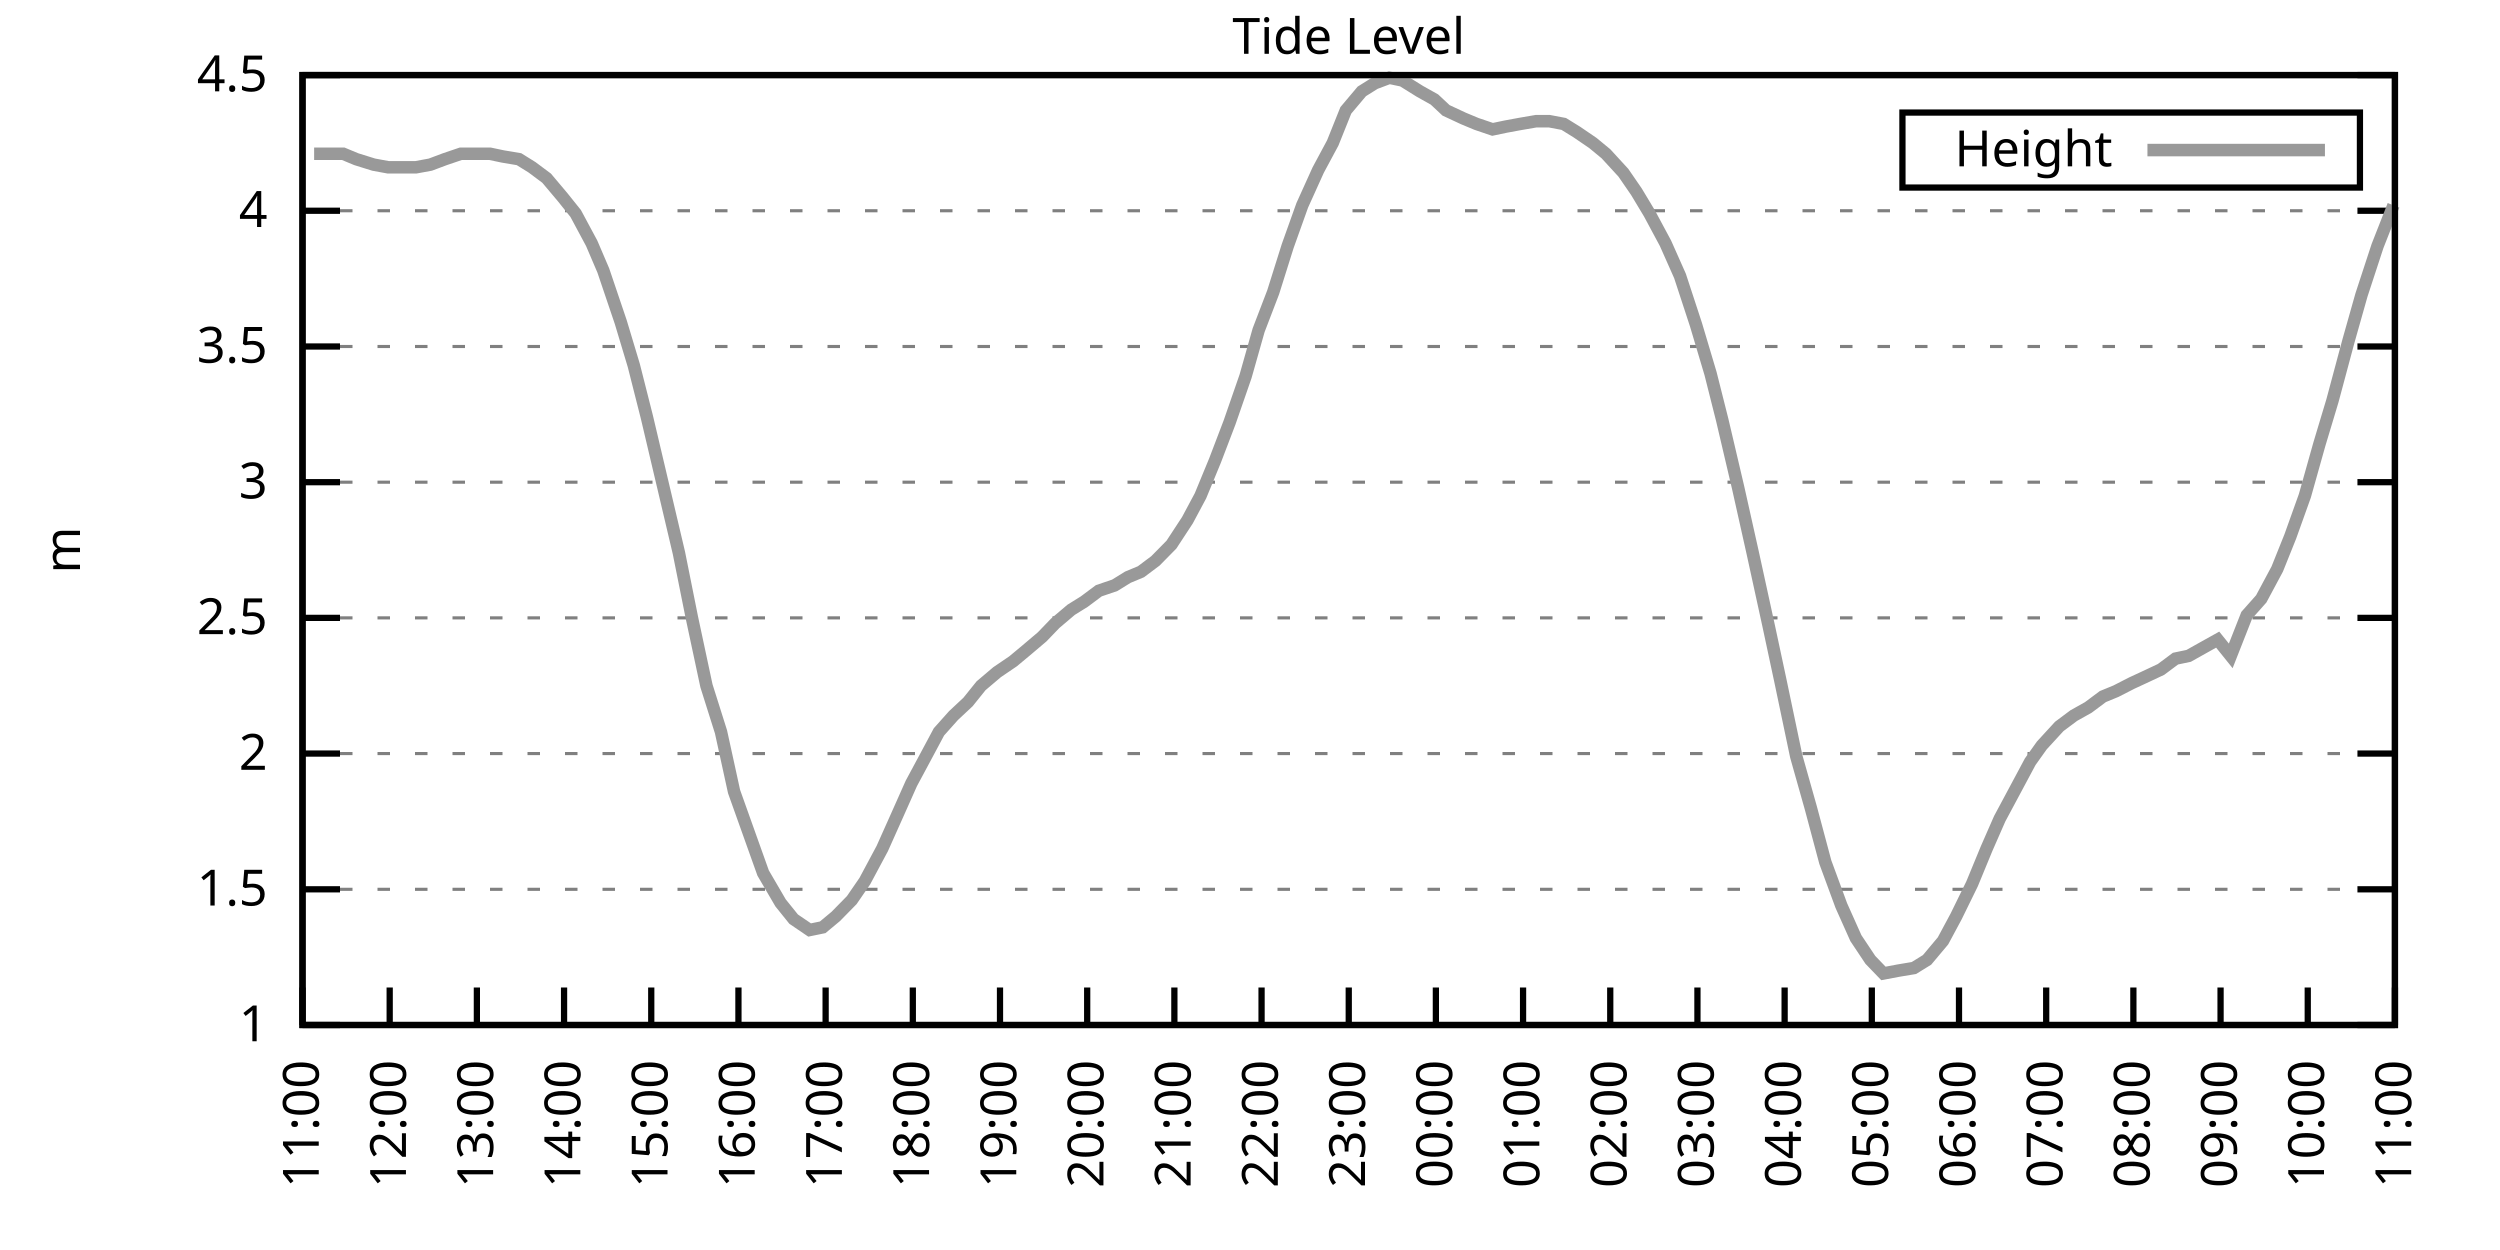
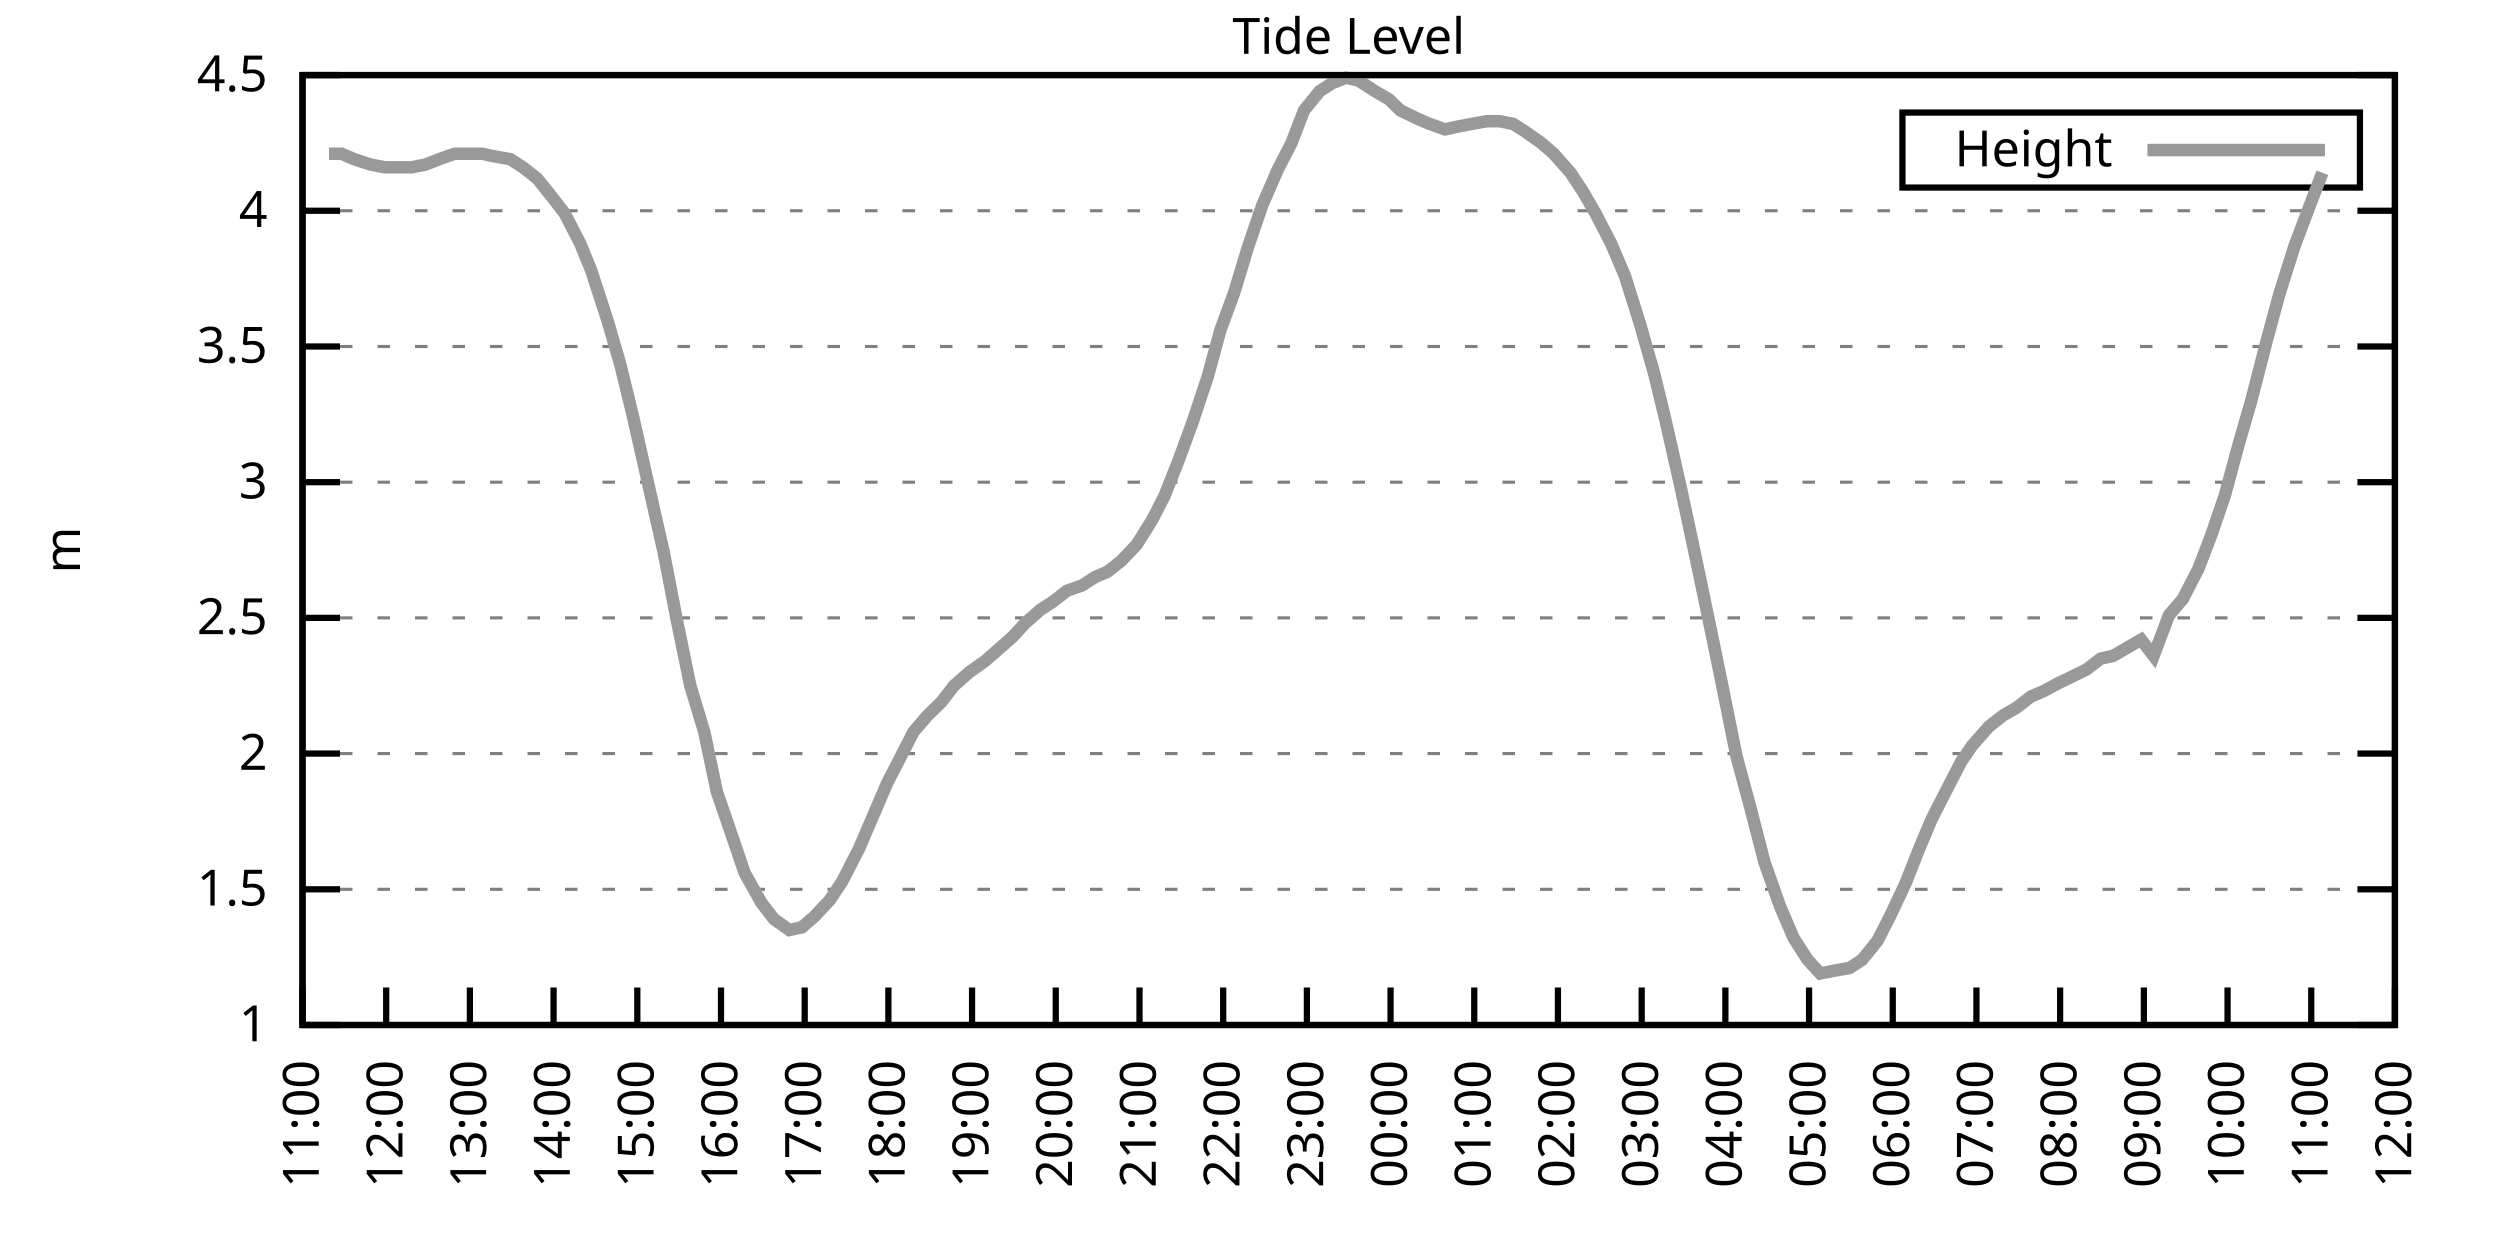
<svg xmlns="http://www.w3.org/2000/svg" xmlns:xlink="http://www.w3.org/1999/xlink" width="400" height="200" viewBox="0 0 400 200">
  <g id="gnuplot_canvas">
    <rect x="0" y="0" width="400" height="200" fill="none" />
    <defs>
      <circle id="gpDot" r="0.5" stroke-width="0.5" stroke="currentColor" />
      <path id="gpPt0" stroke-width="0.333" stroke="currentColor" d="M-1,0 h2 M0,-1 v2" />
      <path id="gpPt1" stroke-width="0.333" stroke="currentColor" d="M-1,-1 L1,1 M1,-1 L-1,1" />
      <path id="gpPt2" stroke-width="0.333" stroke="currentColor" d="M-1,0 L1,0 M0,-1 L0,1 M-1,-1 L1,1 M-1,1 L1,-1" />
      <rect id="gpPt3" stroke-width="0.333" stroke="currentColor" x="-1" y="-1" width="2" height="2" />
      <rect id="gpPt4" stroke-width="0.333" stroke="currentColor" fill="currentColor" x="-1" y="-1" width="2" height="2" />
      <circle id="gpPt5" stroke-width="0.333" stroke="currentColor" cx="0" cy="0" r="1" />
      <use xlink:href="#gpPt5" id="gpPt6" fill="currentColor" stroke="none" />
      <path id="gpPt7" stroke-width="0.333" stroke="currentColor" d="M0,-1.33 L-1.33,0.67 L1.33,0.67 z" />
      <use xlink:href="#gpPt7" id="gpPt8" fill="currentColor" stroke="none" />
      <use xlink:href="#gpPt7" id="gpPt9" stroke="currentColor" transform="rotate(180)" />
      <use xlink:href="#gpPt9" id="gpPt10" fill="currentColor" stroke="none" />
      <use xlink:href="#gpPt3" id="gpPt11" stroke="currentColor" transform="rotate(45)" />
      <use xlink:href="#gpPt11" id="gpPt12" fill="currentColor" stroke="none" />
      <path id="gpPt13" stroke-width="0.333" stroke="currentColor" d="M0,1.330 L1.265,0.411 L0.782,-1.067 L-0.782,-1.076 L-1.265,0.411 z" />
      <use xlink:href="#gpPt13" id="gpPt14" fill="currentColor" stroke="none" />
      <filter id="textbox" filterUnits="objectBoundingBox" x="0" y="0" height="1" width="1">
        <feFlood flood-color="white" flood-opacity="1" result="bgnd" />
        <feComposite in="SourceGraphic" in2="bgnd" operator="atop" />
      </filter>
      <filter id="greybox" filterUnits="objectBoundingBox" x="0" y="0" height="1" width="1">
        <feFlood flood-color="lightgrey" flood-opacity="1" result="grey" />
        <feComposite in="SourceGraphic" in2="grey" operator="atop" />
      </filter>
    </defs>
    <g fill="none" color="white" stroke="currentColor" stroke-width="1.00" stroke-linecap="butt" stroke-linejoin="miter">
</g>
    <g fill="none" color="black" stroke="currentColor" stroke-width="1.00" stroke-linecap="butt" stroke-linejoin="miter">
      <g stroke="none" shape-rendering="crispEdges">
        <polygon fill="rgb(255, 255, 255)" points="48.40,164.00 383.18,164.00 383.18,12.02 48.40,12.02 " />
      </g>
    </g>
    <g fill="none" color="black" stroke="currentColor" stroke-width="1.00" stroke-linecap="butt" stroke-linejoin="miter">
</g>
    <g fill="none" color="black" stroke="black" stroke-width="0.50" stroke-linecap="butt" stroke-linejoin="miter">
</g>
    <g fill="none" color="gray" stroke="currentColor" stroke-width="0.50" stroke-linecap="butt" stroke-linejoin="miter">
      <path stroke="gray" stroke-dasharray="2,4" class="gridline" d="M48.40,164.00 L383.19,164.00  " />
    </g>
    <g fill="none" color="gray" stroke="gray" stroke-width="1.00" stroke-linecap="butt" stroke-linejoin="miter">
</g>
    <g fill="none" color="black" stroke="currentColor" stroke-width="1.00" stroke-linecap="butt" stroke-linejoin="miter">
      <path stroke="black" d="M48.40,164.00 L54.40,164.00 M383.19,164.00 L377.19,164.00  " />
      <g transform="translate(42.80,166.60)" stroke="none" fill="black" font-family="Sans" font-size="8.00" text-anchor="end">
        <text>
          <tspan font-family="Sans"> 1</tspan>
        </text>
      </g>
    </g>
    <g fill="none" color="black" stroke="currentColor" stroke-width="1.00" stroke-linecap="butt" stroke-linejoin="miter">
</g>
    <g fill="none" color="black" stroke="black" stroke-width="0.50" stroke-linecap="butt" stroke-linejoin="miter">
</g>
    <g fill="none" color="gray" stroke="currentColor" stroke-width="0.50" stroke-linecap="butt" stroke-linejoin="miter">
      <path stroke="gray" stroke-dasharray="2,4" class="gridline" d="M48.40,142.29 L383.19,142.29  " />
    </g>
    <g fill="none" color="gray" stroke="gray" stroke-width="1.00" stroke-linecap="butt" stroke-linejoin="miter">
</g>
    <g fill="none" color="black" stroke="currentColor" stroke-width="1.00" stroke-linecap="butt" stroke-linejoin="miter">
      <path stroke="black" d="M48.40,142.29 L54.40,142.29 M383.19,142.29 L377.19,142.29  " />
      <g transform="translate(42.80,144.89)" stroke="none" fill="black" font-family="Sans" font-size="8.00" text-anchor="end">
        <text>
          <tspan font-family="Sans"> 1.5</tspan>
        </text>
      </g>
    </g>
    <g fill="none" color="black" stroke="currentColor" stroke-width="1.00" stroke-linecap="butt" stroke-linejoin="miter">
</g>
    <g fill="none" color="black" stroke="black" stroke-width="0.50" stroke-linecap="butt" stroke-linejoin="miter">
</g>
    <g fill="none" color="gray" stroke="currentColor" stroke-width="0.50" stroke-linecap="butt" stroke-linejoin="miter">
      <path stroke="gray" stroke-dasharray="2,4" class="gridline" d="M48.40,120.57 L383.19,120.57  " />
    </g>
    <g fill="none" color="gray" stroke="gray" stroke-width="1.00" stroke-linecap="butt" stroke-linejoin="miter">
</g>
    <g fill="none" color="black" stroke="currentColor" stroke-width="1.00" stroke-linecap="butt" stroke-linejoin="miter">
      <path stroke="black" d="M48.40,120.57 L54.40,120.57 M383.19,120.57 L377.19,120.57  " />
      <g transform="translate(42.80,123.17)" stroke="none" fill="black" font-family="Sans" font-size="8.00" text-anchor="end">
        <text>
          <tspan font-family="Sans"> 2</tspan>
        </text>
      </g>
    </g>
    <g fill="none" color="black" stroke="currentColor" stroke-width="1.00" stroke-linecap="butt" stroke-linejoin="miter">
</g>
    <g fill="none" color="black" stroke="black" stroke-width="0.50" stroke-linecap="butt" stroke-linejoin="miter">
</g>
    <g fill="none" color="gray" stroke="currentColor" stroke-width="0.50" stroke-linecap="butt" stroke-linejoin="miter">
      <path stroke="gray" stroke-dasharray="2,4" class="gridline" d="M48.40,98.86 L383.19,98.86  " />
    </g>
    <g fill="none" color="gray" stroke="gray" stroke-width="1.00" stroke-linecap="butt" stroke-linejoin="miter">
</g>
    <g fill="none" color="black" stroke="currentColor" stroke-width="1.00" stroke-linecap="butt" stroke-linejoin="miter">
      <path stroke="black" d="M48.40,98.86 L54.40,98.86 M383.19,98.86 L377.19,98.86  " />
      <g transform="translate(42.80,101.46)" stroke="none" fill="black" font-family="Sans" font-size="8.00" text-anchor="end">
        <text>
          <tspan font-family="Sans"> 2.5</tspan>
        </text>
      </g>
    </g>
    <g fill="none" color="black" stroke="currentColor" stroke-width="1.00" stroke-linecap="butt" stroke-linejoin="miter">
</g>
    <g fill="none" color="black" stroke="black" stroke-width="0.50" stroke-linecap="butt" stroke-linejoin="miter">
</g>
    <g fill="none" color="gray" stroke="currentColor" stroke-width="0.50" stroke-linecap="butt" stroke-linejoin="miter">
      <path stroke="gray" stroke-dasharray="2,4" class="gridline" d="M48.40,77.15 L383.19,77.15  " />
    </g>
    <g fill="none" color="gray" stroke="gray" stroke-width="1.00" stroke-linecap="butt" stroke-linejoin="miter">
</g>
    <g fill="none" color="black" stroke="currentColor" stroke-width="1.00" stroke-linecap="butt" stroke-linejoin="miter">
      <path stroke="black" d="M48.40,77.15 L54.40,77.15 M383.19,77.15 L377.19,77.15  " />
      <g transform="translate(42.80,79.75)" stroke="none" fill="black" font-family="Sans" font-size="8.00" text-anchor="end">
        <text>
          <tspan font-family="Sans"> 3</tspan>
        </text>
      </g>
    </g>
    <g fill="none" color="black" stroke="currentColor" stroke-width="1.00" stroke-linecap="butt" stroke-linejoin="miter">
</g>
    <g fill="none" color="black" stroke="black" stroke-width="0.50" stroke-linecap="butt" stroke-linejoin="miter">
</g>
    <g fill="none" color="gray" stroke="currentColor" stroke-width="0.50" stroke-linecap="butt" stroke-linejoin="miter">
      <path stroke="gray" stroke-dasharray="2,4" class="gridline" d="M48.40,55.44 L383.19,55.44  " />
    </g>
    <g fill="none" color="gray" stroke="gray" stroke-width="1.00" stroke-linecap="butt" stroke-linejoin="miter">
</g>
    <g fill="none" color="black" stroke="currentColor" stroke-width="1.00" stroke-linecap="butt" stroke-linejoin="miter">
      <path stroke="black" d="M48.40,55.44 L54.40,55.44 M383.19,55.44 L377.19,55.44  " />
      <g transform="translate(42.80,58.04)" stroke="none" fill="black" font-family="Sans" font-size="8.00" text-anchor="end">
        <text>
          <tspan font-family="Sans"> 3.5</tspan>
        </text>
      </g>
    </g>
    <g fill="none" color="black" stroke="currentColor" stroke-width="1.00" stroke-linecap="butt" stroke-linejoin="miter">
</g>
    <g fill="none" color="black" stroke="black" stroke-width="0.50" stroke-linecap="butt" stroke-linejoin="miter">
</g>
    <g fill="none" color="gray" stroke="currentColor" stroke-width="0.50" stroke-linecap="butt" stroke-linejoin="miter">
      <path stroke="gray" stroke-dasharray="2,4" class="gridline" d="M48.40,33.72 L383.19,33.72  " />
    </g>
    <g fill="none" color="gray" stroke="gray" stroke-width="1.00" stroke-linecap="butt" stroke-linejoin="miter">
</g>
    <g fill="none" color="black" stroke="currentColor" stroke-width="1.00" stroke-linecap="butt" stroke-linejoin="miter">
      <path stroke="black" d="M48.40,33.72 L54.40,33.72 M383.19,33.72 L377.19,33.72  " />
      <g transform="translate(42.80,36.32)" stroke="none" fill="black" font-family="Sans" font-size="8.00" text-anchor="end">
        <text>
          <tspan font-family="Sans"> 4</tspan>
        </text>
      </g>
    </g>
    <g fill="none" color="black" stroke="currentColor" stroke-width="1.00" stroke-linecap="butt" stroke-linejoin="miter">
</g>
    <g fill="none" color="black" stroke="black" stroke-width="0.50" stroke-linecap="butt" stroke-linejoin="miter">
</g>
    <g fill="none" color="gray" stroke="currentColor" stroke-width="0.50" stroke-linecap="butt" stroke-linejoin="miter">
      <path stroke="gray" stroke-dasharray="2,4" class="gridline" d="M48.40,12.01 L383.19,12.01  " />
    </g>
    <g fill="none" color="gray" stroke="gray" stroke-width="1.00" stroke-linecap="butt" stroke-linejoin="miter">
</g>
    <g fill="none" color="black" stroke="currentColor" stroke-width="1.00" stroke-linecap="butt" stroke-linejoin="miter">
      <path stroke="black" d="M48.40,12.01 L54.40,12.01 M383.19,12.01 L377.19,12.01  " />
      <g transform="translate(42.80,14.61)" stroke="none" fill="black" font-family="Sans" font-size="8.00" text-anchor="end">
        <text>
          <tspan font-family="Sans"> 4.5</tspan>
        </text>
      </g>
    </g>
    <g fill="none" color="black" stroke="currentColor" stroke-width="1.00" stroke-linecap="butt" stroke-linejoin="miter">
      <path stroke="black" d="M48.40,164.00 L48.40,158.00  " />
      <g transform="translate(51.00,169.60) rotate(270.00)" stroke="none" fill="black" font-family="Sans" font-size="8.00" text-anchor="end">
        <text>
          <tspan font-family="Sans">11:00</tspan>
        </text>
      </g>
    </g>
    <g fill="none" color="black" stroke="currentColor" stroke-width="1.00" stroke-linecap="butt" stroke-linejoin="miter">
-       <path stroke="black" d="M62.35,164.00 L62.35,158.00  " />
-       <g transform="translate(64.95,169.60) rotate(270.00)" stroke="none" fill="black" font-family="Sans" font-size="8.00" text-anchor="end">
+       <path stroke="black" d="M61.79,164.00 L61.79,158.00  " />
+       <g transform="translate(64.39,169.60) rotate(270.00)" stroke="none" fill="black" font-family="Sans" font-size="8.00" text-anchor="end">
        <text>
          <tspan font-family="Sans">12:00</tspan>
        </text>
      </g>
    </g>
    <g fill="none" color="black" stroke="currentColor" stroke-width="1.00" stroke-linecap="butt" stroke-linejoin="miter">
-       <path stroke="black" d="M76.30,164.00 L76.30,158.00  " />
-       <g transform="translate(78.90,169.60) rotate(270.00)" stroke="none" fill="black" font-family="Sans" font-size="8.00" text-anchor="end">
+       <path stroke="black" d="M75.18,164.00 L75.18,158.00  " />
+       <g transform="translate(77.78,169.60) rotate(270.00)" stroke="none" fill="black" font-family="Sans" font-size="8.00" text-anchor="end">
        <text>
          <tspan font-family="Sans">13:00</tspan>
        </text>
      </g>
    </g>
    <g fill="none" color="black" stroke="currentColor" stroke-width="1.00" stroke-linecap="butt" stroke-linejoin="miter">
-       <path stroke="black" d="M90.25,164.00 L90.25,158.00  " />
-       <g transform="translate(92.85,169.60) rotate(270.00)" stroke="none" fill="black" font-family="Sans" font-size="8.00" text-anchor="end">
+       <path stroke="black" d="M88.57,164.00 L88.57,158.00  " />
+       <g transform="translate(91.17,169.60) rotate(270.00)" stroke="none" fill="black" font-family="Sans" font-size="8.00" text-anchor="end">
        <text>
          <tspan font-family="Sans">14:00</tspan>
        </text>
      </g>
    </g>
    <g fill="none" color="black" stroke="currentColor" stroke-width="1.00" stroke-linecap="butt" stroke-linejoin="miter">
-       <path stroke="black" d="M104.20,164.00 L104.20,158.00  " />
-       <g transform="translate(106.80,169.60) rotate(270.00)" stroke="none" fill="black" font-family="Sans" font-size="8.00" text-anchor="end">
+       <path stroke="black" d="M101.97,164.00 L101.97,158.00  " />
+       <g transform="translate(104.57,169.60) rotate(270.00)" stroke="none" fill="black" font-family="Sans" font-size="8.00" text-anchor="end">
        <text>
          <tspan font-family="Sans">15:00</tspan>
        </text>
      </g>
    </g>
    <g fill="none" color="black" stroke="currentColor" stroke-width="1.00" stroke-linecap="butt" stroke-linejoin="miter">
-       <path stroke="black" d="M118.15,164.00 L118.15,158.00  " />
-       <g transform="translate(120.75,169.60) rotate(270.00)" stroke="none" fill="black" font-family="Sans" font-size="8.00" text-anchor="end">
+       <path stroke="black" d="M115.36,164.00 L115.36,158.00  " />
+       <g transform="translate(117.96,169.60) rotate(270.00)" stroke="none" fill="black" font-family="Sans" font-size="8.00" text-anchor="end">
        <text>
          <tspan font-family="Sans">16:00</tspan>
        </text>
      </g>
    </g>
    <g fill="none" color="black" stroke="currentColor" stroke-width="1.00" stroke-linecap="butt" stroke-linejoin="miter">
-       <path stroke="black" d="M132.10,164.00 L132.10,158.00  " />
-       <g transform="translate(134.70,169.60) rotate(270.00)" stroke="none" fill="black" font-family="Sans" font-size="8.00" text-anchor="end">
+       <path stroke="black" d="M128.75,164.00 L128.75,158.00  " />
+       <g transform="translate(131.35,169.60) rotate(270.00)" stroke="none" fill="black" font-family="Sans" font-size="8.00" text-anchor="end">
        <text>
          <tspan font-family="Sans">17:00</tspan>
        </text>
      </g>
    </g>
    <g fill="none" color="black" stroke="currentColor" stroke-width="1.00" stroke-linecap="butt" stroke-linejoin="miter">
-       <path stroke="black" d="M146.05,164.00 L146.05,158.00  " />
-       <g transform="translate(148.65,169.60) rotate(270.00)" stroke="none" fill="black" font-family="Sans" font-size="8.00" text-anchor="end">
+       <path stroke="black" d="M142.14,164.00 L142.14,158.00  " />
+       <g transform="translate(144.74,169.60) rotate(270.00)" stroke="none" fill="black" font-family="Sans" font-size="8.00" text-anchor="end">
        <text>
          <tspan font-family="Sans">18:00</tspan>
        </text>
      </g>
    </g>
    <g fill="none" color="black" stroke="currentColor" stroke-width="1.00" stroke-linecap="butt" stroke-linejoin="miter">
-       <path stroke="black" d="M160.00,164.00 L160.00,158.00  " />
-       <g transform="translate(162.60,169.60) rotate(270.00)" stroke="none" fill="black" font-family="Sans" font-size="8.00" text-anchor="end">
+       <path stroke="black" d="M155.53,164.00 L155.53,158.00  " />
+       <g transform="translate(158.13,169.60) rotate(270.00)" stroke="none" fill="black" font-family="Sans" font-size="8.00" text-anchor="end">
        <text>
          <tspan font-family="Sans">19:00</tspan>
        </text>
      </g>
    </g>
    <g fill="none" color="black" stroke="currentColor" stroke-width="1.00" stroke-linecap="butt" stroke-linejoin="miter">
-       <path stroke="black" d="M173.95,164.00 L173.95,158.00  " />
-       <g transform="translate(176.55,169.60) rotate(270.00)" stroke="none" fill="black" font-family="Sans" font-size="8.00" text-anchor="end">
+       <path stroke="black" d="M168.92,164.00 L168.92,158.00  " />
+       <g transform="translate(171.52,169.60) rotate(270.00)" stroke="none" fill="black" font-family="Sans" font-size="8.00" text-anchor="end">
        <text>
          <tspan font-family="Sans">20:00</tspan>
        </text>
      </g>
    </g>
    <g fill="none" color="black" stroke="currentColor" stroke-width="1.00" stroke-linecap="butt" stroke-linejoin="miter">
-       <path stroke="black" d="M187.90,164.00 L187.90,158.00  " />
-       <g transform="translate(190.50,169.60) rotate(270.00)" stroke="none" fill="black" font-family="Sans" font-size="8.00" text-anchor="end">
+       <path stroke="black" d="M182.32,164.00 L182.32,158.00  " />
+       <g transform="translate(184.92,169.60) rotate(270.00)" stroke="none" fill="black" font-family="Sans" font-size="8.00" text-anchor="end">
        <text>
          <tspan font-family="Sans">21:00</tspan>
        </text>
      </g>
    </g>
    <g fill="none" color="black" stroke="currentColor" stroke-width="1.00" stroke-linecap="butt" stroke-linejoin="miter">
-       <path stroke="black" d="M201.85,164.00 L201.85,158.00  " />
-       <g transform="translate(204.45,169.60) rotate(270.00)" stroke="none" fill="black" font-family="Sans" font-size="8.00" text-anchor="end">
+       <path stroke="black" d="M195.71,164.00 L195.71,158.00  " />
+       <g transform="translate(198.31,169.60) rotate(270.00)" stroke="none" fill="black" font-family="Sans" font-size="8.00" text-anchor="end">
        <text>
          <tspan font-family="Sans">22:00</tspan>
        </text>
      </g>
    </g>
    <g fill="none" color="black" stroke="currentColor" stroke-width="1.00" stroke-linecap="butt" stroke-linejoin="miter">
-       <path stroke="black" d="M215.80,164.00 L215.80,158.00  " />
-       <g transform="translate(218.40,169.60) rotate(270.00)" stroke="none" fill="black" font-family="Sans" font-size="8.00" text-anchor="end">
+       <path stroke="black" d="M209.10,164.00 L209.10,158.00  " />
+       <g transform="translate(211.70,169.60) rotate(270.00)" stroke="none" fill="black" font-family="Sans" font-size="8.00" text-anchor="end">
        <text>
          <tspan font-family="Sans">23:00</tspan>
        </text>
      </g>
    </g>
    <g fill="none" color="black" stroke="currentColor" stroke-width="1.00" stroke-linecap="butt" stroke-linejoin="miter">
-       <path stroke="black" d="M229.74,164.00 L229.74,158.00  " />
-       <g transform="translate(232.34,169.60) rotate(270.00)" stroke="none" fill="black" font-family="Sans" font-size="8.00" text-anchor="end">
+       <path stroke="black" d="M222.49,164.00 L222.49,158.00  " />
+       <g transform="translate(225.09,169.60) rotate(270.00)" stroke="none" fill="black" font-family="Sans" font-size="8.00" text-anchor="end">
        <text>
          <tspan font-family="Sans">00:00</tspan>
        </text>
      </g>
    </g>
    <g fill="none" color="black" stroke="currentColor" stroke-width="1.00" stroke-linecap="butt" stroke-linejoin="miter">
-       <path stroke="black" d="M243.69,164.00 L243.69,158.00  " />
-       <g transform="translate(246.29,169.60) rotate(270.00)" stroke="none" fill="black" font-family="Sans" font-size="8.00" text-anchor="end">
+       <path stroke="black" d="M235.88,164.00 L235.88,158.00  " />
+       <g transform="translate(238.48,169.60) rotate(270.00)" stroke="none" fill="black" font-family="Sans" font-size="8.00" text-anchor="end">
        <text>
          <tspan font-family="Sans">01:00</tspan>
        </text>
      </g>
    </g>
    <g fill="none" color="black" stroke="currentColor" stroke-width="1.00" stroke-linecap="butt" stroke-linejoin="miter">
-       <path stroke="black" d="M257.64,164.00 L257.64,158.00  " />
-       <g transform="translate(260.24,169.60) rotate(270.00)" stroke="none" fill="black" font-family="Sans" font-size="8.00" text-anchor="end">
+       <path stroke="black" d="M249.27,164.00 L249.27,158.00  " />
+       <g transform="translate(251.87,169.60) rotate(270.00)" stroke="none" fill="black" font-family="Sans" font-size="8.00" text-anchor="end">
        <text>
          <tspan font-family="Sans">02:00</tspan>
        </text>
      </g>
    </g>
    <g fill="none" color="black" stroke="currentColor" stroke-width="1.00" stroke-linecap="butt" stroke-linejoin="miter">
-       <path stroke="black" d="M271.59,164.00 L271.59,158.00  " />
-       <g transform="translate(274.19,169.60) rotate(270.00)" stroke="none" fill="black" font-family="Sans" font-size="8.00" text-anchor="end">
+       <path stroke="black" d="M262.67,164.00 L262.67,158.00  " />
+       <g transform="translate(265.27,169.60) rotate(270.00)" stroke="none" fill="black" font-family="Sans" font-size="8.00" text-anchor="end">
        <text>
          <tspan font-family="Sans">03:00</tspan>
        </text>
      </g>
    </g>
    <g fill="none" color="black" stroke="currentColor" stroke-width="1.00" stroke-linecap="butt" stroke-linejoin="miter">
-       <path stroke="black" d="M285.54,164.00 L285.54,158.00  " />
-       <g transform="translate(288.14,169.60) rotate(270.00)" stroke="none" fill="black" font-family="Sans" font-size="8.00" text-anchor="end">
+       <path stroke="black" d="M276.06,164.00 L276.06,158.00  " />
+       <g transform="translate(278.66,169.60) rotate(270.00)" stroke="none" fill="black" font-family="Sans" font-size="8.00" text-anchor="end">
        <text>
          <tspan font-family="Sans">04:00</tspan>
        </text>
      </g>
    </g>
    <g fill="none" color="black" stroke="currentColor" stroke-width="1.00" stroke-linecap="butt" stroke-linejoin="miter">
-       <path stroke="black" d="M299.49,164.00 L299.49,158.00  " />
-       <g transform="translate(302.09,169.60) rotate(270.00)" stroke="none" fill="black" font-family="Sans" font-size="8.00" text-anchor="end">
+       <path stroke="black" d="M289.45,164.00 L289.45,158.00  " />
+       <g transform="translate(292.05,169.60) rotate(270.00)" stroke="none" fill="black" font-family="Sans" font-size="8.00" text-anchor="end">
        <text>
          <tspan font-family="Sans">05:00</tspan>
        </text>
      </g>
    </g>
    <g fill="none" color="black" stroke="currentColor" stroke-width="1.00" stroke-linecap="butt" stroke-linejoin="miter">
-       <path stroke="black" d="M313.44,164.00 L313.44,158.00  " />
-       <g transform="translate(316.04,169.60) rotate(270.00)" stroke="none" fill="black" font-family="Sans" font-size="8.00" text-anchor="end">
+       <path stroke="black" d="M302.84,164.00 L302.84,158.00  " />
+       <g transform="translate(305.44,169.60) rotate(270.00)" stroke="none" fill="black" font-family="Sans" font-size="8.00" text-anchor="end">
        <text>
          <tspan font-family="Sans">06:00</tspan>
        </text>
      </g>
    </g>
    <g fill="none" color="black" stroke="currentColor" stroke-width="1.00" stroke-linecap="butt" stroke-linejoin="miter">
-       <path stroke="black" d="M327.39,164.00 L327.39,158.00  " />
-       <g transform="translate(329.99,169.60) rotate(270.00)" stroke="none" fill="black" font-family="Sans" font-size="8.00" text-anchor="end">
+       <path stroke="black" d="M316.23,164.00 L316.23,158.00  " />
+       <g transform="translate(318.83,169.60) rotate(270.00)" stroke="none" fill="black" font-family="Sans" font-size="8.00" text-anchor="end">
        <text>
          <tspan font-family="Sans">07:00</tspan>
        </text>
      </g>
    </g>
    <g fill="none" color="black" stroke="currentColor" stroke-width="1.00" stroke-linecap="butt" stroke-linejoin="miter">
-       <path stroke="black" d="M341.34,164.00 L341.34,158.00  " />
-       <g transform="translate(343.94,169.60) rotate(270.00)" stroke="none" fill="black" font-family="Sans" font-size="8.00" text-anchor="end">
+       <path stroke="black" d="M329.62,164.00 L329.62,158.00  " />
+       <g transform="translate(332.22,169.60) rotate(270.00)" stroke="none" fill="black" font-family="Sans" font-size="8.00" text-anchor="end">
        <text>
          <tspan font-family="Sans">08:00</tspan>
        </text>
      </g>
    </g>
    <g fill="none" color="black" stroke="currentColor" stroke-width="1.00" stroke-linecap="butt" stroke-linejoin="miter">
-       <path stroke="black" d="M355.29,164.00 L355.29,158.00  " />
-       <g transform="translate(357.89,169.60) rotate(270.00)" stroke="none" fill="black" font-family="Sans" font-size="8.00" text-anchor="end">
+       <path stroke="black" d="M343.02,164.00 L343.02,158.00  " />
+       <g transform="translate(345.62,169.60) rotate(270.00)" stroke="none" fill="black" font-family="Sans" font-size="8.00" text-anchor="end">
        <text>
          <tspan font-family="Sans">09:00</tspan>
        </text>
      </g>
    </g>
    <g fill="none" color="black" stroke="currentColor" stroke-width="1.00" stroke-linecap="butt" stroke-linejoin="miter">
-       <path stroke="black" d="M369.24,164.00 L369.24,158.00  " />
-       <g transform="translate(371.84,169.60) rotate(270.00)" stroke="none" fill="black" font-family="Sans" font-size="8.00" text-anchor="end">
+       <path stroke="black" d="M356.41,164.00 L356.41,158.00  " />
+       <g transform="translate(359.01,169.60) rotate(270.00)" stroke="none" fill="black" font-family="Sans" font-size="8.00" text-anchor="end">
        <text>
          <tspan font-family="Sans">10:00</tspan>
+         </text>
+       </g>
+     </g>
+     <g fill="none" color="black" stroke="currentColor" stroke-width="1.00" stroke-linecap="butt" stroke-linejoin="miter">
+       <path stroke="black" d="M369.80,164.00 L369.80,158.00  " />
+       <g transform="translate(372.40,169.60) rotate(270.00)" stroke="none" fill="black" font-family="Sans" font-size="8.00" text-anchor="end">
+         <text>
+           <tspan font-family="Sans">11:00</tspan>
        </text>
      </g>
    </g>
    <g fill="none" color="black" stroke="currentColor" stroke-width="1.00" stroke-linecap="butt" stroke-linejoin="miter">
      <path stroke="black" d="M383.19,164.00 L383.19,158.00  " />
      <g transform="translate(385.79,169.60) rotate(270.00)" stroke="none" fill="black" font-family="Sans" font-size="8.00" text-anchor="end">
        <text>
-           <tspan font-family="Sans">11:00</tspan>
+           <tspan font-family="Sans">12:00</tspan>
        </text>
      </g>
    </g>
    <g fill="none" color="black" stroke="currentColor" stroke-width="1.00" stroke-linecap="butt" stroke-linejoin="miter">
</g>
    <g fill="none" color="black" stroke="currentColor" stroke-width="1.00" stroke-linecap="butt" stroke-linejoin="miter">
      <path stroke="black" d="M48.40,12.01 L48.40,164.00 L383.19,164.00 L383.19,12.01 L48.40,12.01 Z  " />
    </g>
    <g fill="none" color="black" stroke="currentColor" stroke-width="1.00" stroke-linecap="butt" stroke-linejoin="miter">
</g>
    <g fill="none" color="black" stroke="currentColor" stroke-width="1.00" stroke-linecap="butt" stroke-linejoin="miter">
      <path stroke="black" d="M304.39,30.01 L304.39,18.01 L377.59,18.01 L377.59,30.01 L304.39,30.01 Z  " />
    </g>
    <g id="Tide_level_plot_1">
      <g fill="none" color="white" stroke="black" stroke-width="2.00" stroke-linecap="butt" stroke-linejoin="miter">
</g>
      <g fill="none" color="black" stroke="currentColor" stroke-width="2.00" stroke-linecap="butt" stroke-linejoin="miter">
        <g transform="translate(337.99,26.61)" stroke="none" fill="black" font-family="Sans" font-size="8.00" text-anchor="end">
          <text>
            <tspan font-family="Sans">Height</tspan>
          </text>
        </g>
      </g>
      <g fill="none" color="black" stroke="currentColor" stroke-width="2.00" stroke-linecap="butt" stroke-linejoin="miter">
-         <path stroke="rgb(153, 153, 153)" d="M343.59,24.01 L371.99,24.01 M50.26,24.60 L52.82,24.60 L54.91,24.60 L57.00,25.47 L59.79,26.34 L62.12,26.77   L64.44,26.77 L66.53,26.77 L68.86,26.34 L71.18,25.47 L73.74,24.60 L75.83,24.60 L78.39,24.60 L80.48,25.04   L83.04,25.47 L85.13,26.77 L87.46,28.51 L90.02,31.55 L92.11,34.16 L94.67,38.93 L96.53,43.28 L99.32,51.53   L101.41,58.48 L103.50,66.73 L106.06,77.58 L108.62,88.44 L110.71,98.86 L113.03,109.72 L115.36,117.10 L117.45,126.65   L120.24,134.47 L122.10,139.68 L124.89,144.46 L126.98,147.06 L129.54,148.80 L131.63,148.37 L133.72,146.63 L136.28,144.02   L138.37,140.98 L141.16,135.77 L143.49,130.56 L145.81,125.35 L148.14,121.01 L150.23,117.10 L152.56,114.49 L154.88,112.32   L156.97,109.72 L159.53,107.55 L162.09,105.81 L164.18,104.07 L166.74,101.90 L168.83,99.73 L171.39,97.56 L173.48,96.26   L175.81,94.52 L178.36,93.65 L180.46,92.35 L182.55,91.48 L184.87,89.74 L187.43,87.14 L189.99,83.23 L192.08,79.32   L194.41,73.67 L196.73,67.59 L199.29,60.21 L201.38,52.83 L203.71,46.75 L206.03,39.37 L208.36,32.85 L210.91,27.21   L213.24,22.87 L215.33,17.66 L217.89,14.62 L219.98,13.31 L222.30,12.44 L224.40,12.88 L227.19,14.62 L229.51,15.92   L231.37,17.66 L234.16,18.96 L236.25,19.83 L238.81,20.70 L240.90,20.26 L243.23,19.83 L245.79,19.39 L247.88,19.39   L250.20,19.83 L252.30,21.13 L254.85,22.87 L256.95,24.60 L259.74,27.64 L261.83,30.68 L263.92,34.16 L266.48,38.93   L268.80,44.15 L271.36,51.96 L273.69,59.78 L275.55,67.16 L278.10,78.02 L280.43,88.44 L282.99,100.16 L284.85,108.85   L287.40,121.01 L289.73,129.26 L292.05,137.94 L294.61,144.89 L296.94,150.10 L299.26,153.58 L301.35,155.75 L303.68,155.31   L306.23,154.88 L308.33,153.58 L310.88,150.54 L312.98,146.63 L315.53,141.42 L317.86,135.77 L319.95,131.00 L322.51,126.22   L324.83,121.88 L326.69,119.27 L329.48,116.23 L331.81,114.49 L334.13,113.19 L336.46,111.45 L338.55,110.59 L341.11,109.28   L342.97,108.42 L345.76,107.11 L348.08,105.38 L350.18,104.94 L352.50,103.64 L354.83,102.34 L356.92,104.94 L359.48,98.43   L361.80,95.82 L364.36,91.04 L366.45,85.83 L368.78,79.32 L371.10,71.07 L373.19,64.12 L375.75,54.57 L377.84,47.18   L380.40,39.37 L382.96,32.85  " />
+         <path stroke="rgb(153, 153, 153)" d="M343.59,24.01 L371.99,24.01 M52.64,24.60 L54.65,24.60 L56.66,25.47 L59.34,26.34 L61.57,26.77 L63.80,26.77   L65.81,26.77 L68.04,26.34 L70.27,25.47 L72.73,24.60 L74.74,24.60 L77.19,24.60 L79.20,25.04 L81.66,25.47   L83.66,26.77 L85.90,28.51 L88.35,31.55 L90.36,34.16 L92.82,38.93 L94.60,43.28 L97.28,51.53 L99.29,58.48   L101.30,66.73 L103.75,77.58 L106.21,88.44 L108.22,98.86 L110.45,109.72 L112.68,117.10 L114.69,126.65 L117.37,134.47   L119.15,139.68 L121.83,144.46 L123.84,147.06 L126.29,148.80 L128.30,148.37 L130.31,146.63 L132.77,144.02 L134.78,140.98   L137.45,135.77 L139.69,130.56 L141.92,125.35 L144.15,121.01 L146.16,117.10 L148.39,114.49 L150.62,112.32 L152.63,109.72   L155.09,107.55 L157.54,105.81 L159.55,104.07 L162.01,101.90 L164.01,99.73 L166.47,97.56 L168.48,96.26 L170.71,94.52   L173.17,93.65 L175.17,92.35 L177.18,91.48 L179.41,89.74 L181.87,87.14 L184.32,83.23 L186.33,79.32 L188.57,73.67   L190.80,67.59 L193.25,60.21 L195.26,52.83 L197.49,46.75 L199.73,39.37 L201.96,32.85 L204.41,27.21 L206.64,22.87   L208.65,17.66 L211.11,14.62 L213.12,13.31 L215.35,12.44 L217.36,12.88 L220.04,14.62 L222.27,15.92 L224.05,17.66   L226.73,18.96 L228.74,19.83 L231.20,20.70 L233.20,20.26 L235.44,19.83 L237.89,19.39 L239.90,19.39 L242.13,19.83   L244.14,21.13 L246.60,22.87 L248.60,24.60 L251.28,27.64 L253.29,30.68 L255.30,34.16 L257.76,38.93 L259.99,44.15   L262.44,51.96 L264.67,59.78 L266.46,67.16 L268.92,78.02 L271.15,88.44 L273.60,100.16 L275.39,108.85 L277.84,121.01   L280.07,129.26 L282.31,137.94 L284.76,144.89 L286.99,150.10 L289.23,153.58 L291.23,155.75 L293.47,155.31 L295.92,154.88   L297.93,153.58 L300.39,150.54 L302.39,146.63 L304.85,141.42 L307.08,135.77 L309.09,131.00 L311.54,126.22 L313.78,121.88   L315.56,119.27 L318.24,116.23 L320.47,114.49 L322.70,113.19 L324.94,111.45 L326.95,110.59 L329.40,109.28 L331.19,108.42   L333.86,107.11 L336.10,105.38 L338.10,104.94 L340.34,103.64 L342.57,102.34 L344.58,104.94 L347.03,98.43 L349.26,95.82   L351.72,91.04 L353.73,85.83 L355.96,79.32 L358.19,71.07 L360.20,64.12 L362.66,54.57 L364.66,47.18 L367.12,39.37   L369.58,32.85 L371.58,27.64  " />
      </g>
    </g>
    <g fill="none" color="black" stroke="currentColor" stroke-width="2.00" stroke-linecap="butt" stroke-linejoin="miter">
</g>
    <g fill="none" color="black" stroke="black" stroke-width="1.00" stroke-linecap="butt" stroke-linejoin="miter">
</g>
    <g fill="none" color="black" stroke="currentColor" stroke-width="1.00" stroke-linecap="butt" stroke-linejoin="miter">
      <path stroke="black" d="M48.40,12.01 L48.40,164.00 L383.19,164.00 L383.19,12.01 L48.40,12.01 Z  " />
      <g transform="translate(12.80,88.01) rotate(270.00)" stroke="none" fill="black" font-family="Sans" font-size="8.00" text-anchor="middle">
        <text>
          <tspan font-family="Sans">m</tspan>
        </text>
      </g>
    </g>
    <g fill="none" color="black" stroke="currentColor" stroke-width="1.00" stroke-linecap="butt" stroke-linejoin="miter">
</g>
    <g fill="none" color="black" stroke="currentColor" stroke-width="1.00" stroke-linecap="butt" stroke-linejoin="miter">
      <g transform="translate(215.79,8.61)" stroke="none" fill="black" font-family="Sans" font-size="8.00" text-anchor="middle">
        <text>
          <tspan font-family="Sans">Tide Level</tspan>
        </text>
      </g>
    </g>
    <g fill="none" color="black" stroke="currentColor" stroke-width="1.00" stroke-linecap="butt" stroke-linejoin="miter">
</g>
  </g>
</svg>
